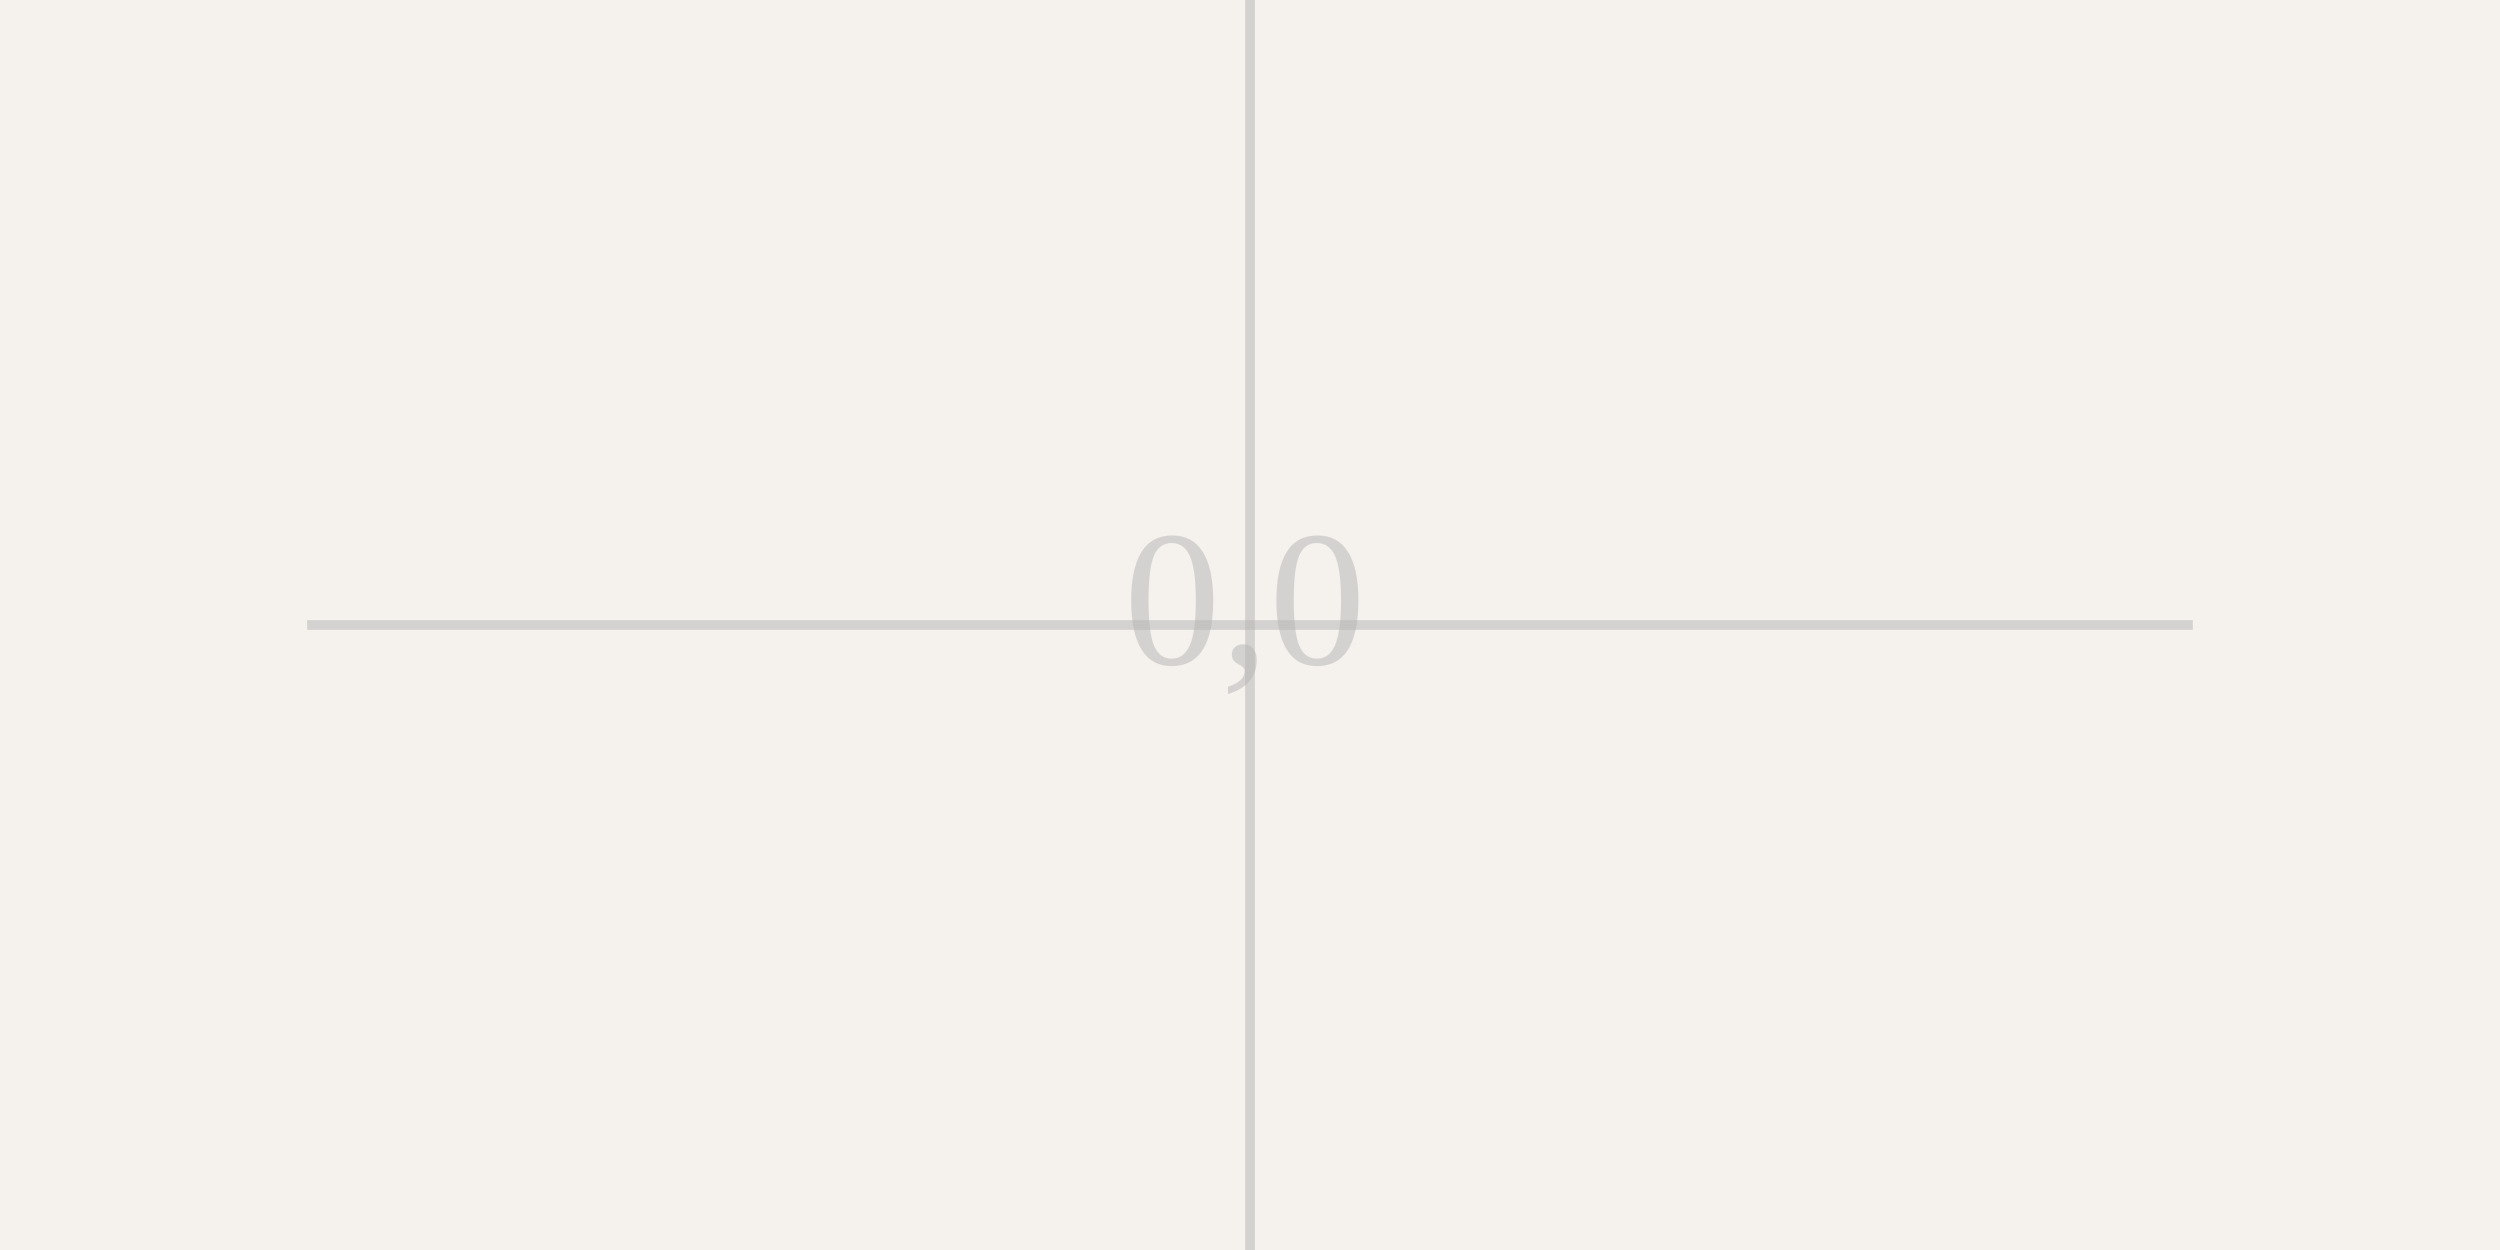
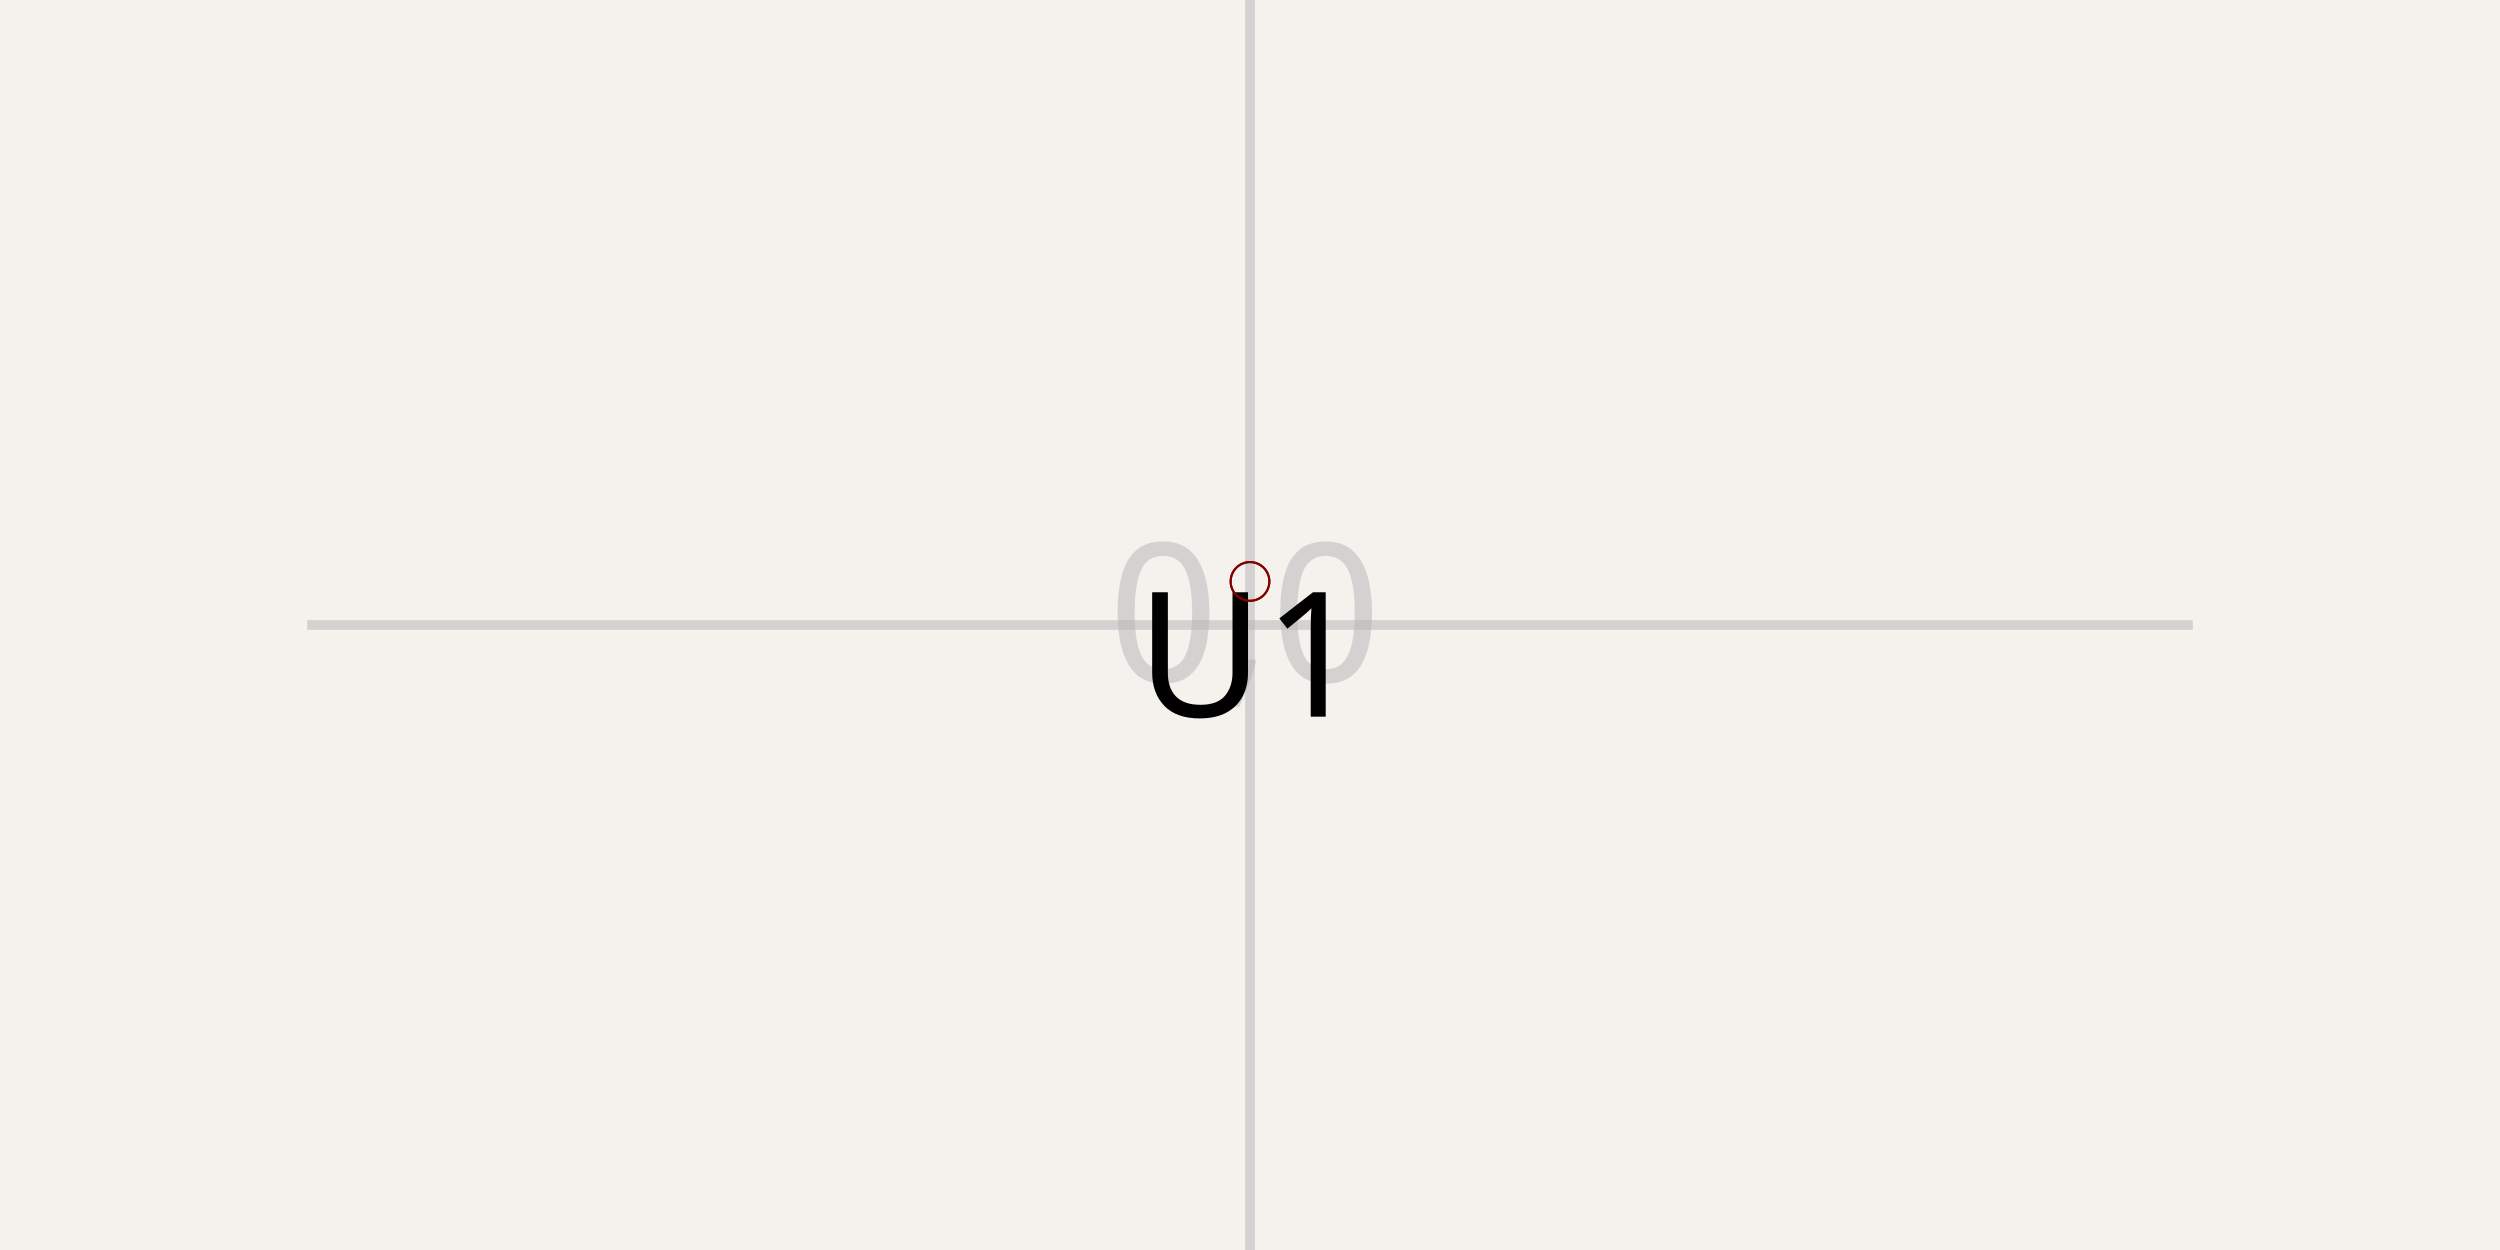
<svg xmlns="http://www.w3.org/2000/svg" width="1200" height="600" style="background-color: rgb(245, 241, 237)">
  <style>
              .boundary { fill: rgb(245, 241, 237); }
-               .schematic-boundary { fill: none; stroke: #fff; stroke-width: 0.3; }
+               .schematic-boundary { fill: none; stroke: #fff; }
              .component { fill: none; stroke: rgb(132, 0, 0); }
              .chip { fill: rgb(255, 255, 194); stroke: rgb(132, 0, 0); }
              .component-pin { fill: none; stroke: rgb(132, 0, 0); }
-               .trace { stroke: rgb(0, 150, 0); stroke-width: 2px; fill: none; }
-               .text { font-family: Arial, sans-serif; font-size: 2px; fill: rgb(0, 150, 0); }
+               .trace { stroke: rgb(0, 150, 0); }
+               .text { font-family: sans-serif; fill: rgb(0, 150, 0); }
              .pin-number { fill: rgb(169, 0, 0); }
              .port-label { fill: rgb(0, 100, 100); }
-               .component-name { font-size: 0.25px; fill: rgb(0, 100, 100); }
+               .component-name { fill: rgb(0, 100, 100); }
            </style>
  <rect class="boundary" x="0" y="0" width="1200" height="600" />
  <g class="grid">
    <line x1="600" y1="600" x2="600" y2="4.831690603168681e-12" stroke="rgb(181, 181, 181)" stroke-width="4.647" stroke-opacity="0.5" />
    <line x1="147.448" y1="300" x2="1052.552" y2="300" stroke="rgb(181, 181, 181)" stroke-width="4.647" stroke-opacity="0.5" />
-     <text x="597.5" y="297.5" fill="rgb(181, 181, 181)" font-size="92.93" fill-opacity="0.5" text-anchor="middle" dominant-baseline="middle">0,0</text>
+     <text x="597.5" y="295" fill="rgb(181, 181, 181)" font-size="92.93" fill-opacity="0.5" text-anchor="middle" dominant-baseline="middle" font-family="sans-serif">0,0</text>
  </g>
+   <path d="M 600 279.091 L 600 279.091" stroke="rgb(132, 0, 0)" fill="none" stroke-width="9.293px" />
+   <path d="M 600 279.091 L 600 279.091" stroke="rgb(132, 0, 0)" fill="none" stroke-width="9.293px" />
+   <path d="M 600 279.091 L 600 279.091" stroke="rgb(132, 0, 0)" fill="none" stroke-width="9.293px" />
+   <path d="M 600 279.091 L 600 279.091" stroke="rgb(132, 0, 0)" fill="none" stroke-width="9.293px" />
+   <text x="600" y="279.091" dominant-baseline="hanging" text-anchor="middle" font-family="sans-serif" font-size="83.637px">U1</text>
+   <text x="600" y="279.091" dominant-baseline="auto" text-anchor="middle" font-family="sans-serif" font-size="83.637px" />
+   <circle cx="600" cy="279.091" r="9.293px" fill="none" stroke="rgb(132, 0, 0)" />
+   <circle cx="600" cy="279.091" r="9.293px" fill="none" stroke="rgb(132, 0, 0)" />
</svg>
